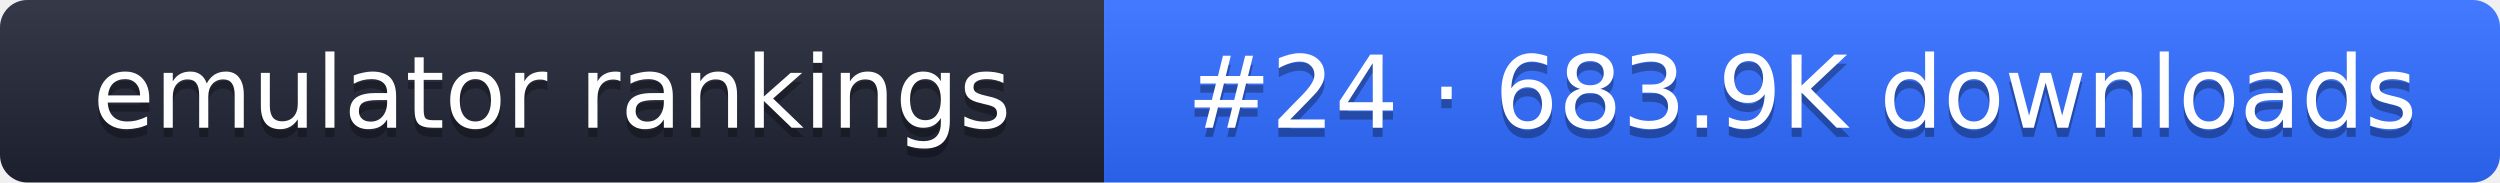
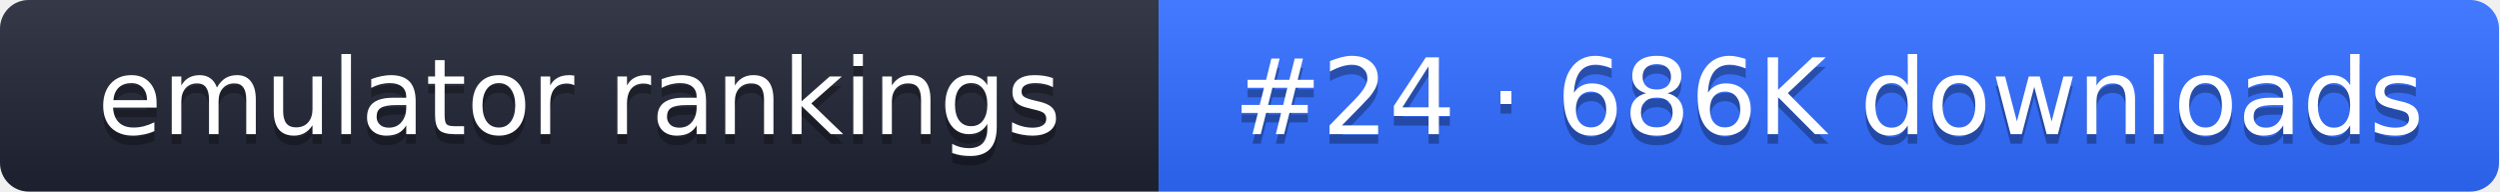
- <svg xmlns="http://www.w3.org/2000/svg" width="274" height="20" role="img" aria-label="emulator rankings: #24 · 683.9K downloads">
+ <svg xmlns="http://www.w3.org/2000/svg" width="261" height="20" role="img" aria-label="emulator rankings: #24 · 686K downloads">
  <linearGradient id="g" x2="0" y2="100%">
    <stop offset="0" stop-color="#fff" stop-opacity=".1" />
    <stop offset="1" stop-opacity=".1" />
  </linearGradient>
  <clipPath id="r">
-     <rect width="274" height="20" rx="3" fill="#fff" />
+     <rect width="261" height="20" rx="3" fill="#fff" />
  </clipPath>
  <g clip-path="url(#r)">
    <rect width="121" height="20" fill="#1f2433" />
-     <rect x="121" width="153" height="20" fill="#2f6bff" />
-     <rect width="274" height="20" fill="url(#g)" />
+     <rect x="121" width="140" height="20" fill="#2f6bff" />
+     <rect width="261" height="20" fill="url(#g)" />
  </g>
  <g fill="#fff" text-anchor="middle" font-family="Verdana,DejaVu Sans,sans-serif" font-size="11">
    <text x="60.5" y="15" fill="#010101" fill-opacity=".3">emulator rankings</text>
    <text x="60.5" y="14">emulator rankings</text>
-     <text x="197.5" y="15" fill="#010101" fill-opacity=".3">#24 · 683.9K downloads</text>
-     <text x="197.5" y="14">#24 · 683.9K downloads</text>
+     <text x="191" y="15" fill="#010101" fill-opacity=".3">#24 · 686K downloads</text>
+     <text x="191" y="14">#24 · 686K downloads</text>
  </g>
</svg>
